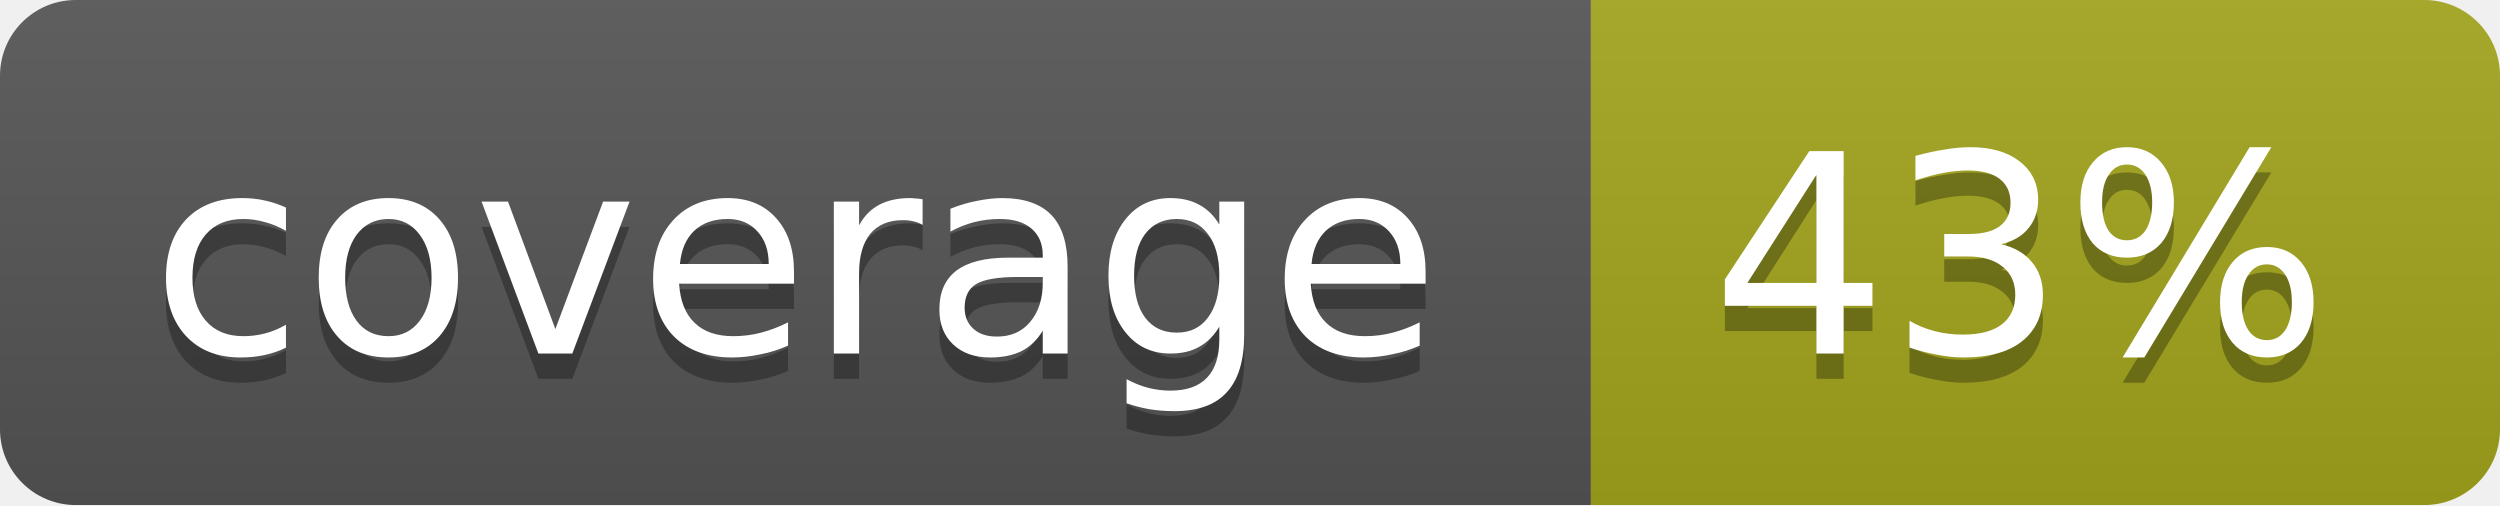
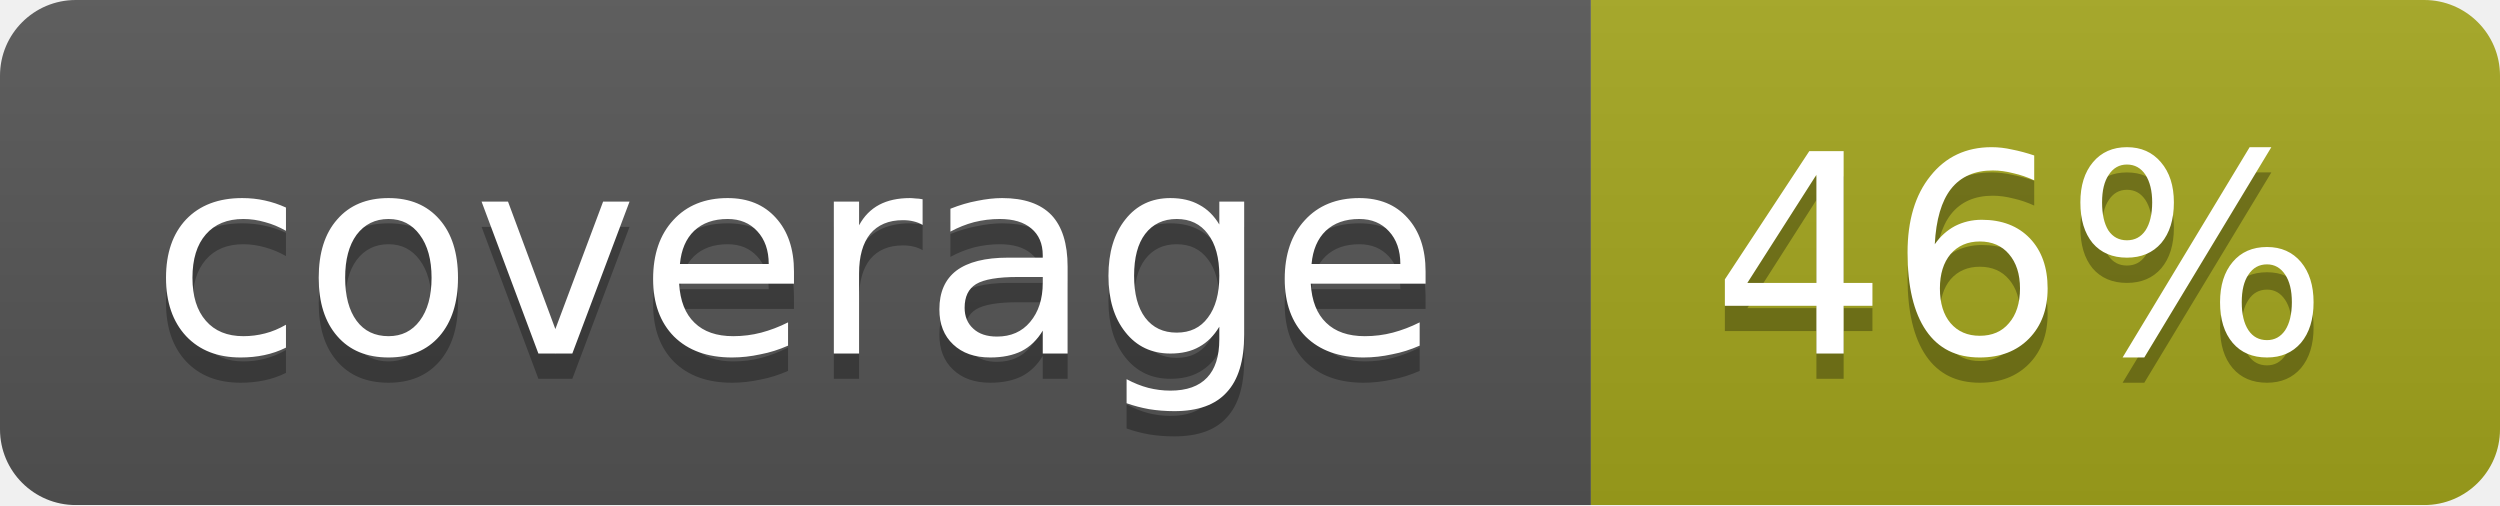
- <svg xmlns="http://www.w3.org/2000/svg" width="99" height="20" role="img" aria-label="coverage: 43%">
+ <svg xmlns="http://www.w3.org/2000/svg" width="99" height="20" role="img" aria-label="coverage: 46%">
  <linearGradient id="b" x2="0" y2="100%">
    <stop offset="0" stop-color="#bbb" stop-opacity=".1" />
    <stop offset="1" stop-opacity=".1" />
  </linearGradient>
  <mask id="a">
    <rect width="99" height="20" rx="3" fill="#fff" />
  </mask>
  <g mask="url(#a)">
    <path fill="#555" d="M0 0h63v20H0z" />
    <path fill="#a4a61d" d="M63 0h36v20H63z" />
    <path fill="url(#b)" d="M0 0h99v20H0z" />
  </g>
  <g fill="#fff" text-anchor="middle" font-family="DejaVu Sans,Verdana,Geneva,sans-serif" font-size="11">
    <text x="31.5" y="15" fill="#010101" fill-opacity=".3">coverage</text>
    <text x="31.5" y="14">coverage</text>
-     <text x="80" y="15" fill="#010101" fill-opacity=".3">43%</text>
-     <text x="80" y="14">43%</text>
+     <text x="80" y="15" fill="#010101" fill-opacity=".3">46%</text>
+     <text x="80" y="14">46%</text>
  </g>
</svg>
